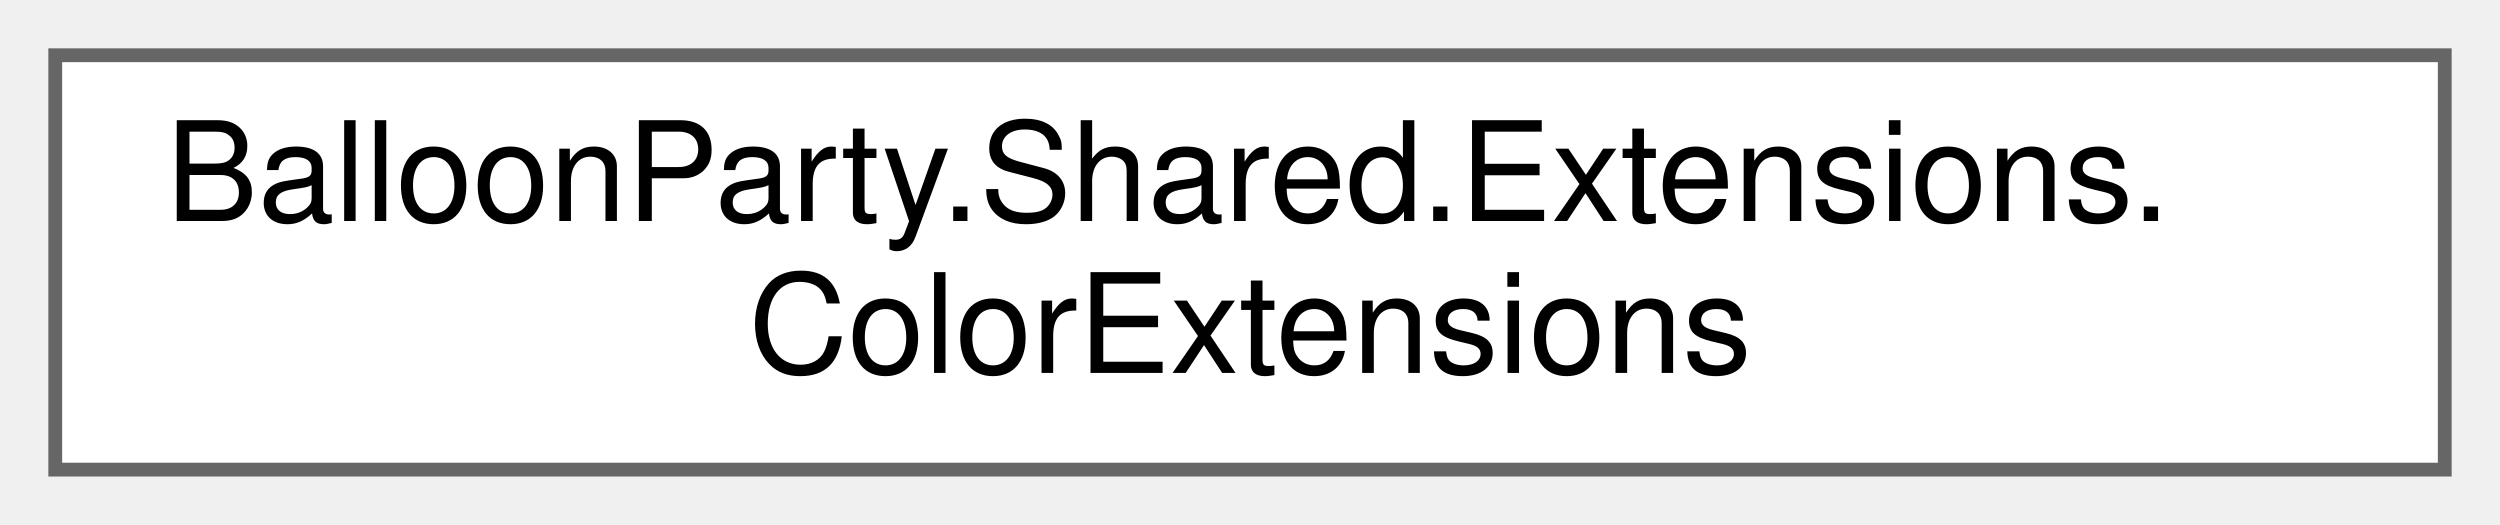
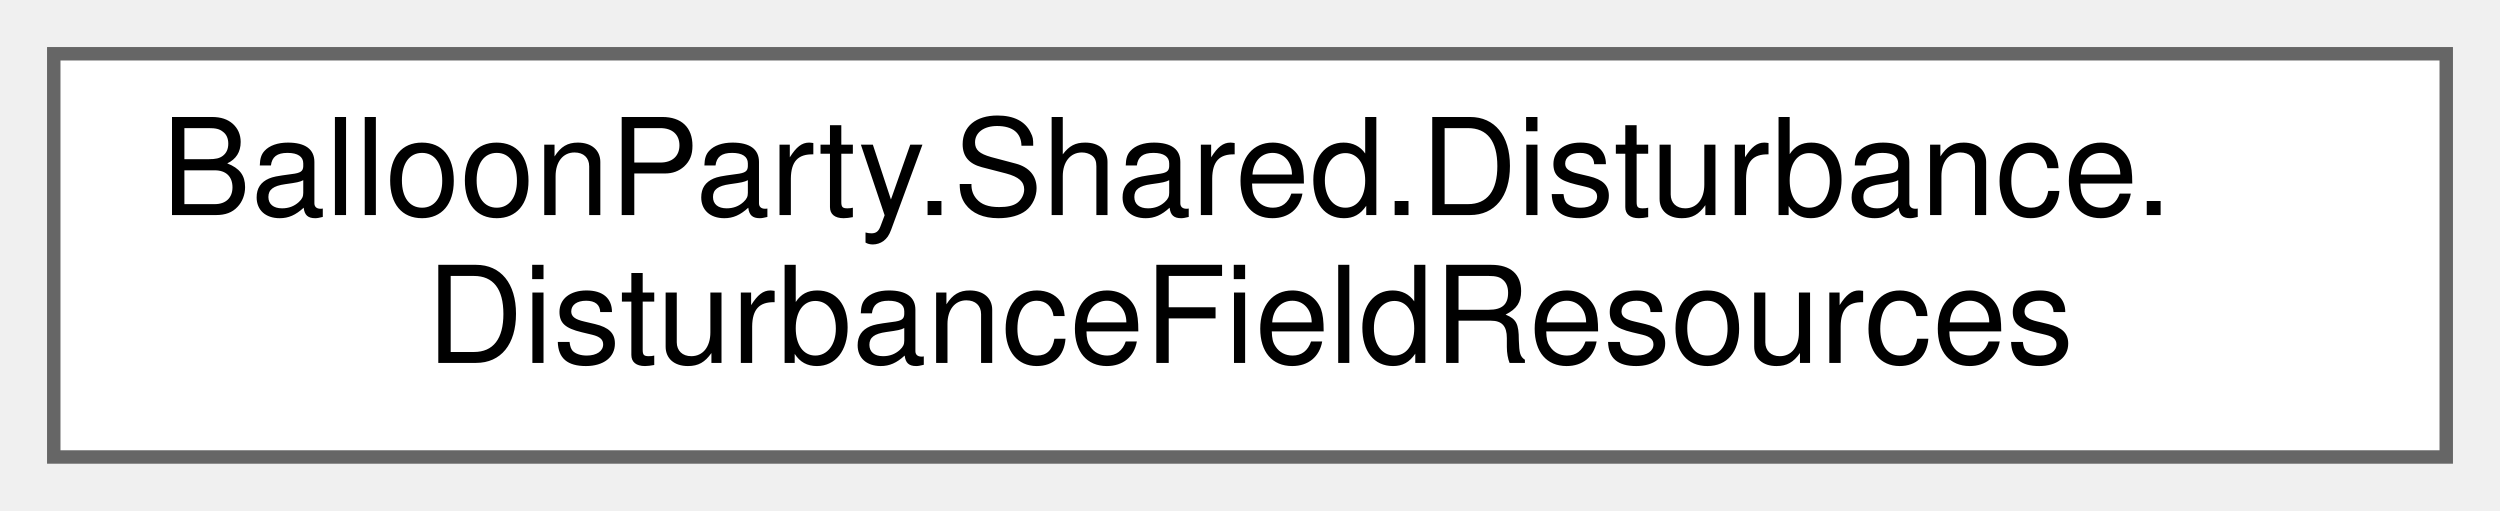
- <svg xmlns="http://www.w3.org/2000/svg" xmlns:xlink="http://www.w3.org/1999/xlink" width="181pt" height="38pt" viewBox="0.00 0.00 181.00 38.00">
+ <svg xmlns="http://www.w3.org/2000/svg" xmlns:xlink="http://www.w3.org/1999/xlink" width="186pt" height="38pt" viewBox="0.00 0.00 186.00 38.00">
  <g id="graph0" class="graph" transform="scale(1 1) rotate(0) translate(4 34)">
    <g id="Node000000" class="node">
      <g id="a_Node000000">
-         <a xlink:href="classBalloonParty_1_1Shared_1_1Extensions_1_1ColorExtensions.html" target="_top" xlink:title=" ">
-           <polygon fill="white" stroke="#666666" points="173,-30 0,-30 0,0 173,0 173,-30" />
-           <text text-anchor="start" x="8" y="-18" font-family="Helvetica,sans-Serif" font-size="10.00">BalloonParty.Shared.Extensions.</text>
-           <text text-anchor="middle" x="86.5" y="-7" font-family="Helvetica,sans-Serif" font-size="10.00">ColorExtensions</text>
+         <a xlink:href="classBalloonParty_1_1Shared_1_1Disturbance_1_1DisturbanceFieldResources.html" target="_top" xlink:title="Holds the disturbance field's GPU resources and blit-and-swap, separate from DisturbanceFieldService'...">
+           <polygon fill="white" stroke="#666666" points="178,-30 0,-30 0,0 178,0 178,-30" />
+           <text text-anchor="start" x="8" y="-18" font-family="Helvetica,sans-Serif" font-size="10.00">BalloonParty.Shared.Disturbance.</text>
+           <text text-anchor="middle" x="89" y="-7" font-family="Helvetica,sans-Serif" font-size="10.00">DisturbanceFieldResources</text>
        </a>
      </g>
    </g>
  </g>
</svg>
